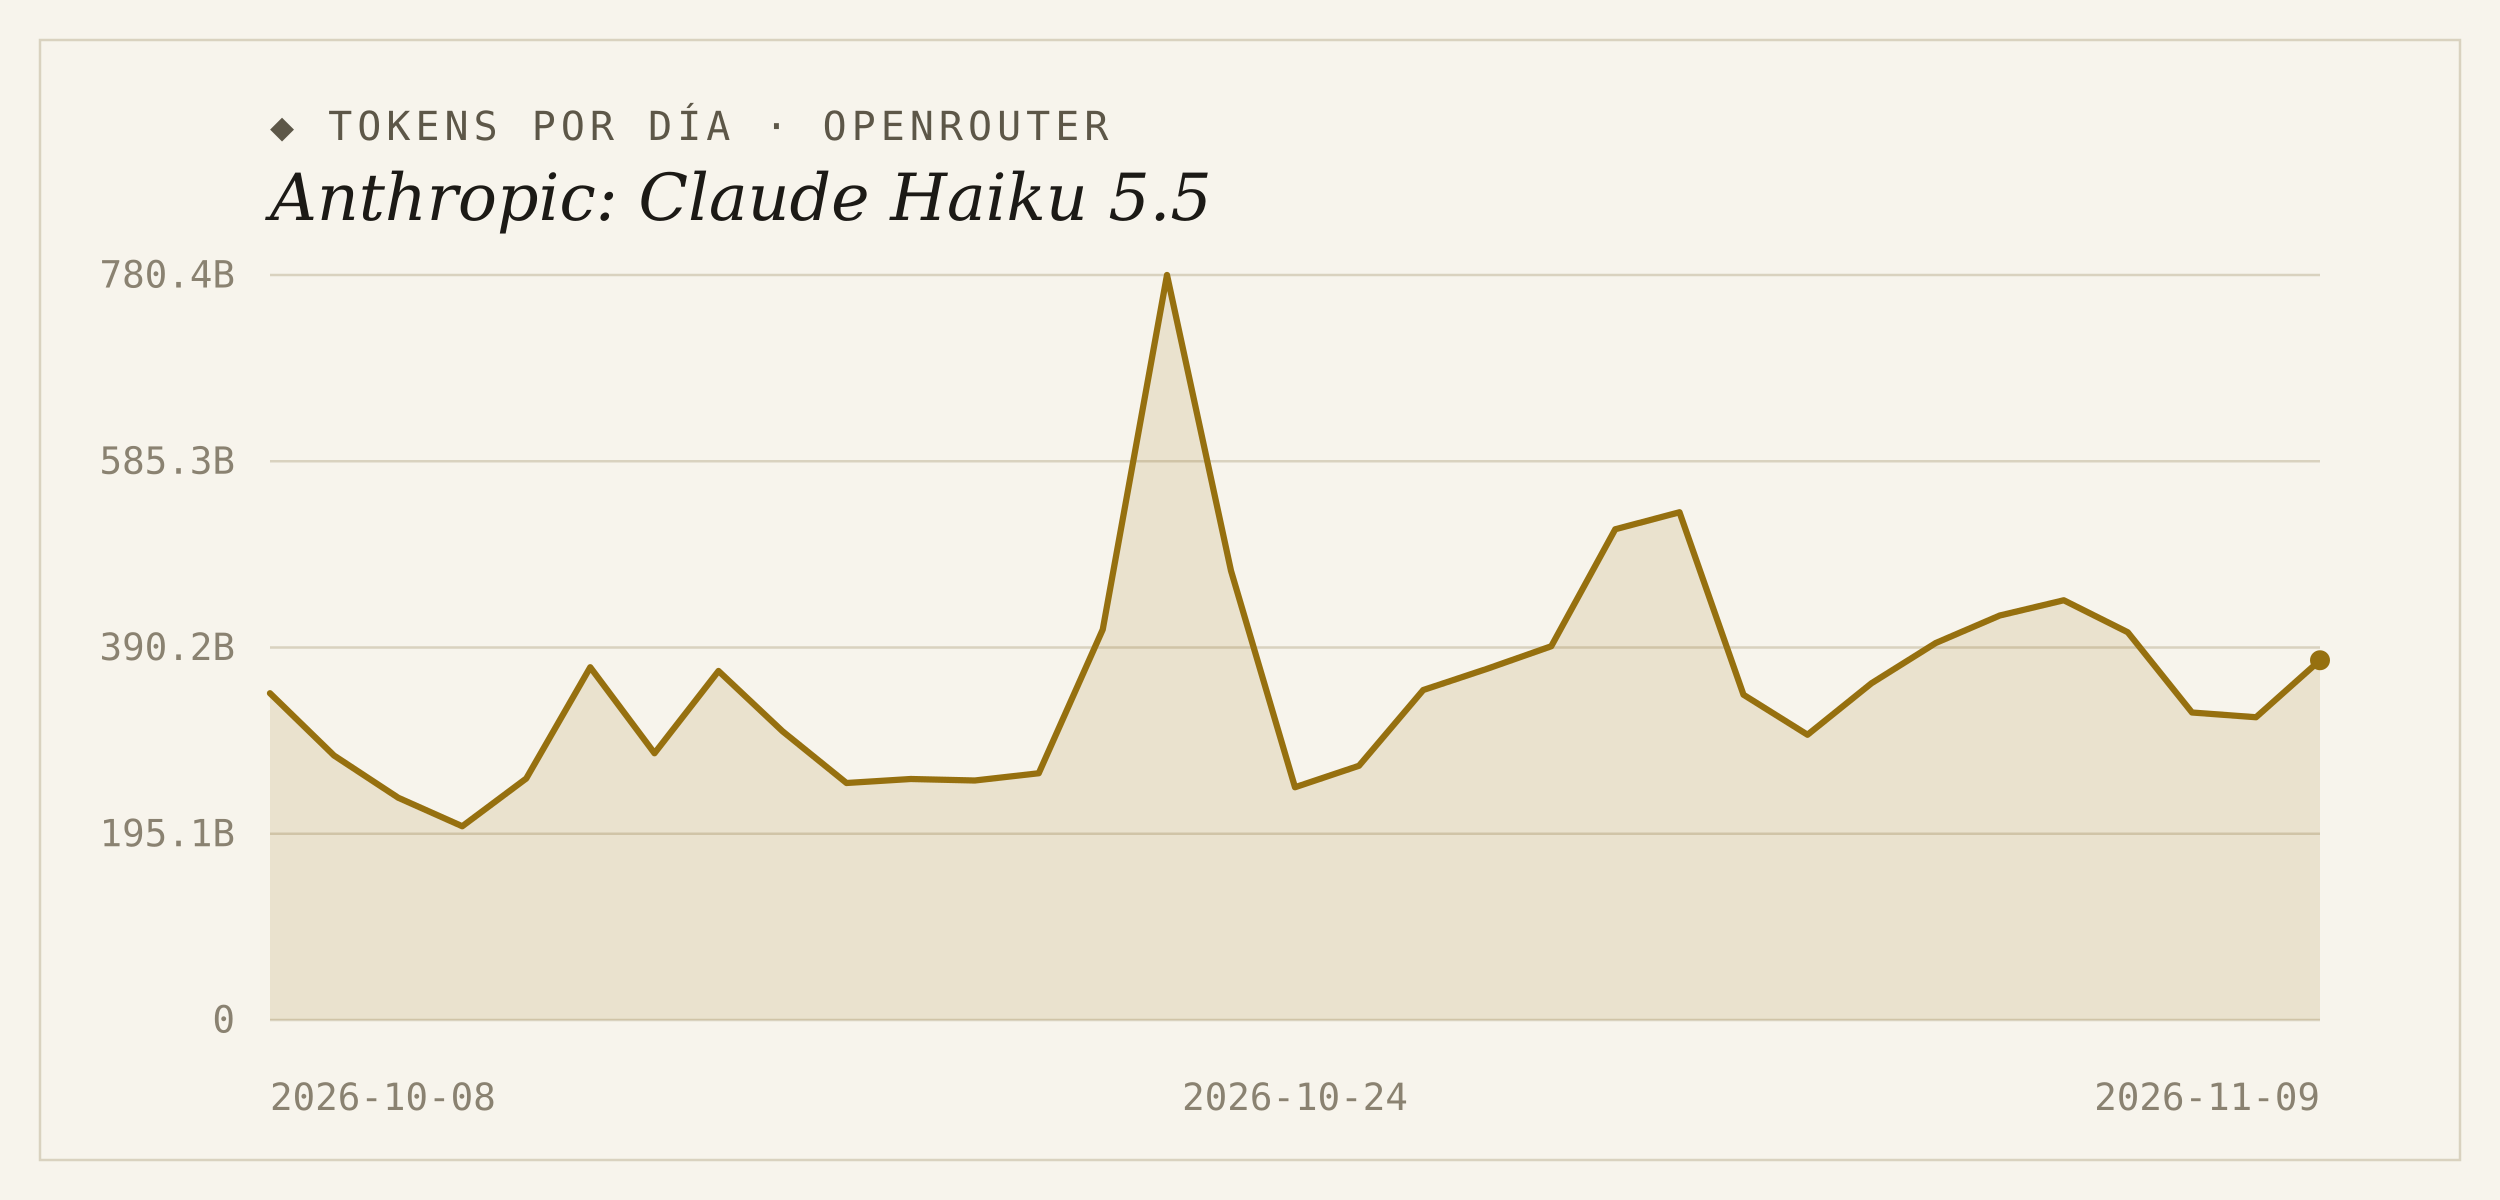
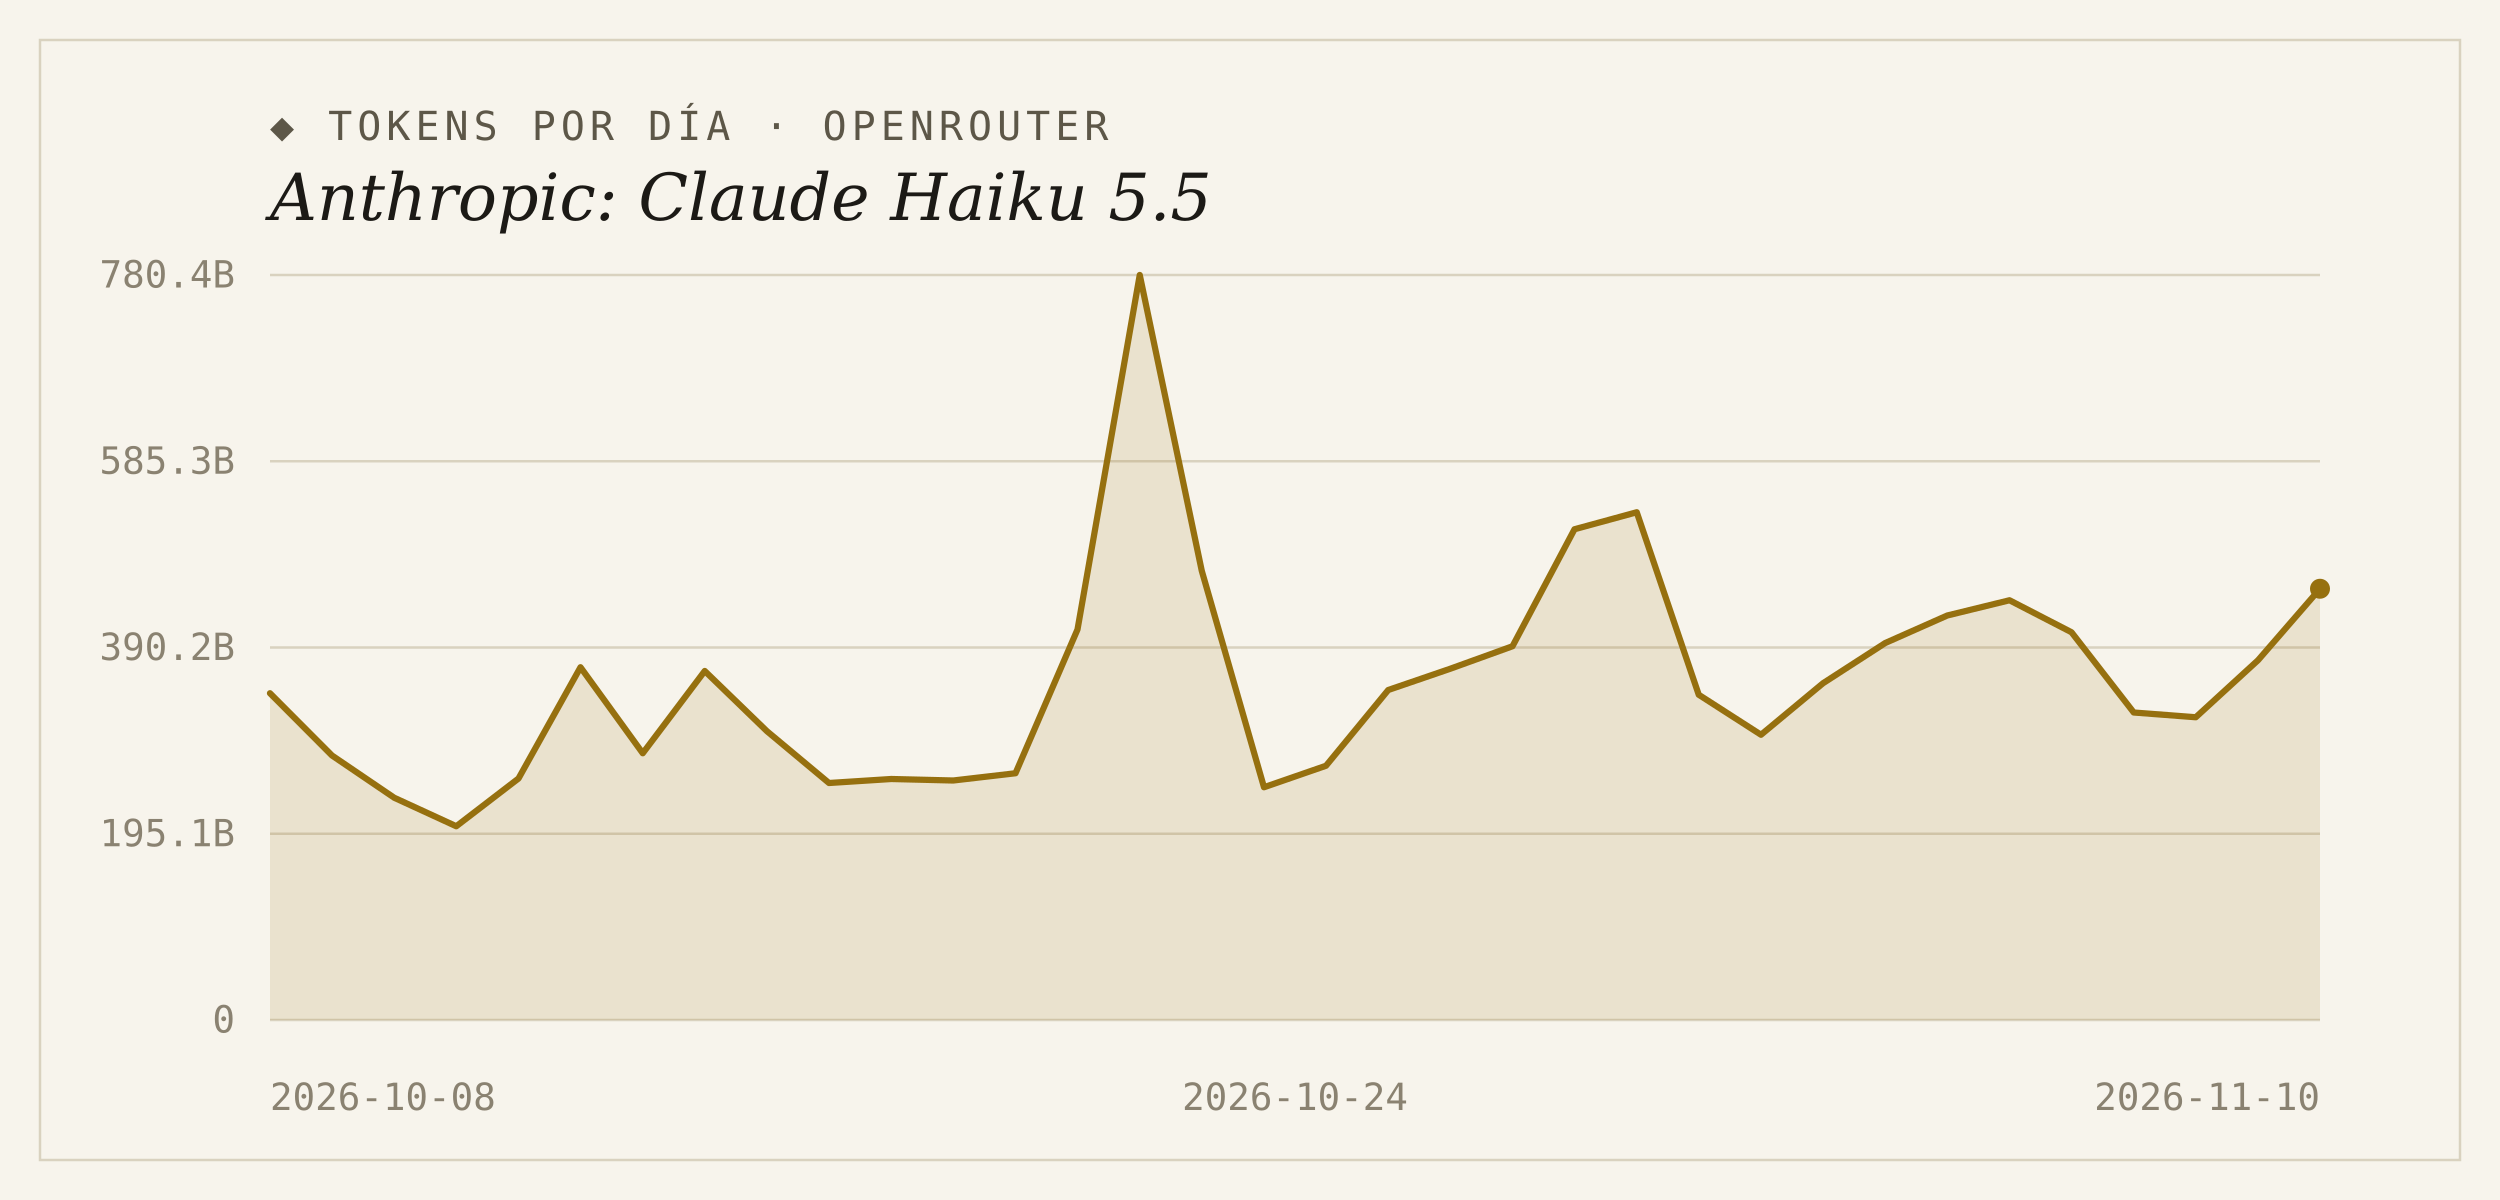
<svg xmlns="http://www.w3.org/2000/svg" width="1000" height="480" viewBox="0 0 1000 480">
  <rect width="1000" height="480" fill="#f7f4ec" />
  <rect x="16" y="16" width="968" height="448" fill="none" stroke="#d9d2bf" stroke-width="1" />
  <text x="108" y="56" font-family="'DejaVu Sans Mono', Consolas, monospace" font-size="16" letter-spacing="2" fill="#5d5748">◆ TOKENS POR DÍA · OPENROUTER</text>
  <text x="108" y="88" font-family="Georgia, 'DejaVu Serif', serif" font-size="26" font-style="italic" fill="#1c1a16">Anthropic: Claude Haiku 5.5</text>
  <line x1="108" y1="408.0" x2="928" y2="408.0" stroke="#d9d2bf" stroke-width="1" />
  <text x="94" y="413" text-anchor="end" font-family="'DejaVu Sans Mono', Consolas, monospace" font-size="15" fill="#8a8271">0</text>
  <line x1="108" y1="333.5" x2="928" y2="333.5" stroke="#d9d2bf" stroke-width="1" />
  <text x="94" y="338.5" text-anchor="end" font-family="'DejaVu Sans Mono', Consolas, monospace" font-size="15" fill="#8a8271">195.1B</text>
  <line x1="108" y1="259.0" x2="928" y2="259.0" stroke="#d9d2bf" stroke-width="1" />
  <text x="94" y="264" text-anchor="end" font-family="'DejaVu Sans Mono', Consolas, monospace" font-size="15" fill="#8a8271">390.2B</text>
  <line x1="108" y1="184.5" x2="928" y2="184.5" stroke="#d9d2bf" stroke-width="1" />
  <text x="94" y="189.5" text-anchor="end" font-family="'DejaVu Sans Mono', Consolas, monospace" font-size="15" fill="#8a8271">585.3B</text>
  <line x1="108" y1="110.0" x2="928" y2="110.0" stroke="#d9d2bf" stroke-width="1" />
  <text x="94" y="115" text-anchor="end" font-family="'DejaVu Sans Mono', Consolas, monospace" font-size="15" fill="#8a8271">780.4B</text>
-   <path d="M 108,408.0 L 108.0,277.3 L 133.6,302.2 L 159.3,319.1 L 184.9,330.5 L 210.5,311.4 L 236.1,266.9 L 261.8,301.3 L 287.4,268.4 L 313.0,292.5 L 338.6,313.2 L 364.3,311.6 L 389.9,312.2 L 415.5,309.3 L 441.1,251.8 L 466.8,110.0 L 492.4,228.3 L 518.0,314.9 L 543.6,306.3 L 569.3,276.0 L 594.9,267.5 L 620.5,258.5 L 646.1,211.7 L 671.8,204.9 L 697.4,277.9 L 723.0,293.9 L 748.6,273.3 L 774.3,257.2 L 799.9,246.2 L 825.5,240.1 L 851.1,252.9 L 876.8,285.0 L 902.4,286.9 L 928.0,264.1 L 928.0,408.0 Z" fill="#96700f" fill-opacity="0.14" />
-   <polyline points="108.0,277.3 133.6,302.2 159.3,319.1 184.9,330.5 210.5,311.4 236.1,266.9 261.8,301.3 287.4,268.4 313.0,292.5 338.6,313.2 364.3,311.6 389.9,312.2 415.5,309.3 441.1,251.8 466.8,110.0 492.4,228.3 518.0,314.9 543.6,306.3 569.3,276.0 594.9,267.5 620.5,258.5 646.1,211.7 671.8,204.9 697.4,277.9 723.0,293.9 748.6,273.3 774.3,257.2 799.9,246.2 825.5,240.1 851.1,252.9 876.8,285.0 902.4,286.9 928.0,264.1" fill="none" stroke="#96700f" stroke-width="2.5" stroke-linejoin="round" stroke-linecap="round" />
-   <circle cx="928.0" cy="264.1" r="4" fill="#96700f" />
+   <path d="M 108,408.0 L 108.0,277.3 L 132.8,302.2 L 157.7,319.1 L 182.5,330.5 L 207.4,311.4 L 232.2,266.9 L 257.1,301.3 L 281.9,268.4 L 306.8,292.5 L 331.6,313.2 L 356.5,311.6 L 381.3,312.2 L 406.2,309.3 L 431.0,251.8 L 455.9,110.0 L 480.7,228.3 L 505.6,314.9 L 530.4,306.3 L 555.3,276.0 L 580.1,267.5 L 605.0,258.5 L 629.8,211.7 L 654.7,204.9 L 679.5,277.9 L 704.4,293.9 L 729.2,273.3 L 754.1,257.2 L 778.9,246.2 L 803.8,240.1 L 828.6,252.9 L 853.5,285.0 L 878.3,286.9 L 903.2,264.1 L 928.0,235.5 L 928.0,408.0 Z" fill="#96700f" fill-opacity="0.14" />
+   <polyline points="108.0,277.3 132.8,302.2 157.7,319.1 182.5,330.5 207.4,311.4 232.2,266.9 257.1,301.3 281.9,268.4 306.8,292.5 331.6,313.2 356.5,311.6 381.3,312.2 406.2,309.3 431.0,251.8 455.9,110.0 480.7,228.3 505.6,314.9 530.4,306.3 555.3,276.0 580.1,267.5 605.0,258.5 629.8,211.7 654.7,204.9 679.5,277.9 704.4,293.9 729.2,273.3 754.1,257.2 778.9,246.2 803.8,240.1 828.6,252.9 853.5,285.0 878.3,286.9 903.2,264.1 928.0,235.5" fill="none" stroke="#96700f" stroke-width="2.5" stroke-linejoin="round" stroke-linecap="round" />
+   <circle cx="928.0" cy="235.5" r="4" fill="#96700f" />
  <text x="108" y="444" text-anchor="start" font-family="'DejaVu Sans Mono', Consolas, monospace" font-size="15" fill="#8a8271">2026-10-08</text>
  <text x="518" y="444" text-anchor="middle" font-family="'DejaVu Sans Mono', Consolas, monospace" font-size="15" fill="#8a8271">2026-10-24</text>
-   <text x="928" y="444" text-anchor="end" font-family="'DejaVu Sans Mono', Consolas, monospace" font-size="15" fill="#8a8271">2026-11-09</text>
+   <text x="928" y="444" text-anchor="end" font-family="'DejaVu Sans Mono', Consolas, monospace" font-size="15" fill="#8a8271">2026-11-10</text>
</svg>
